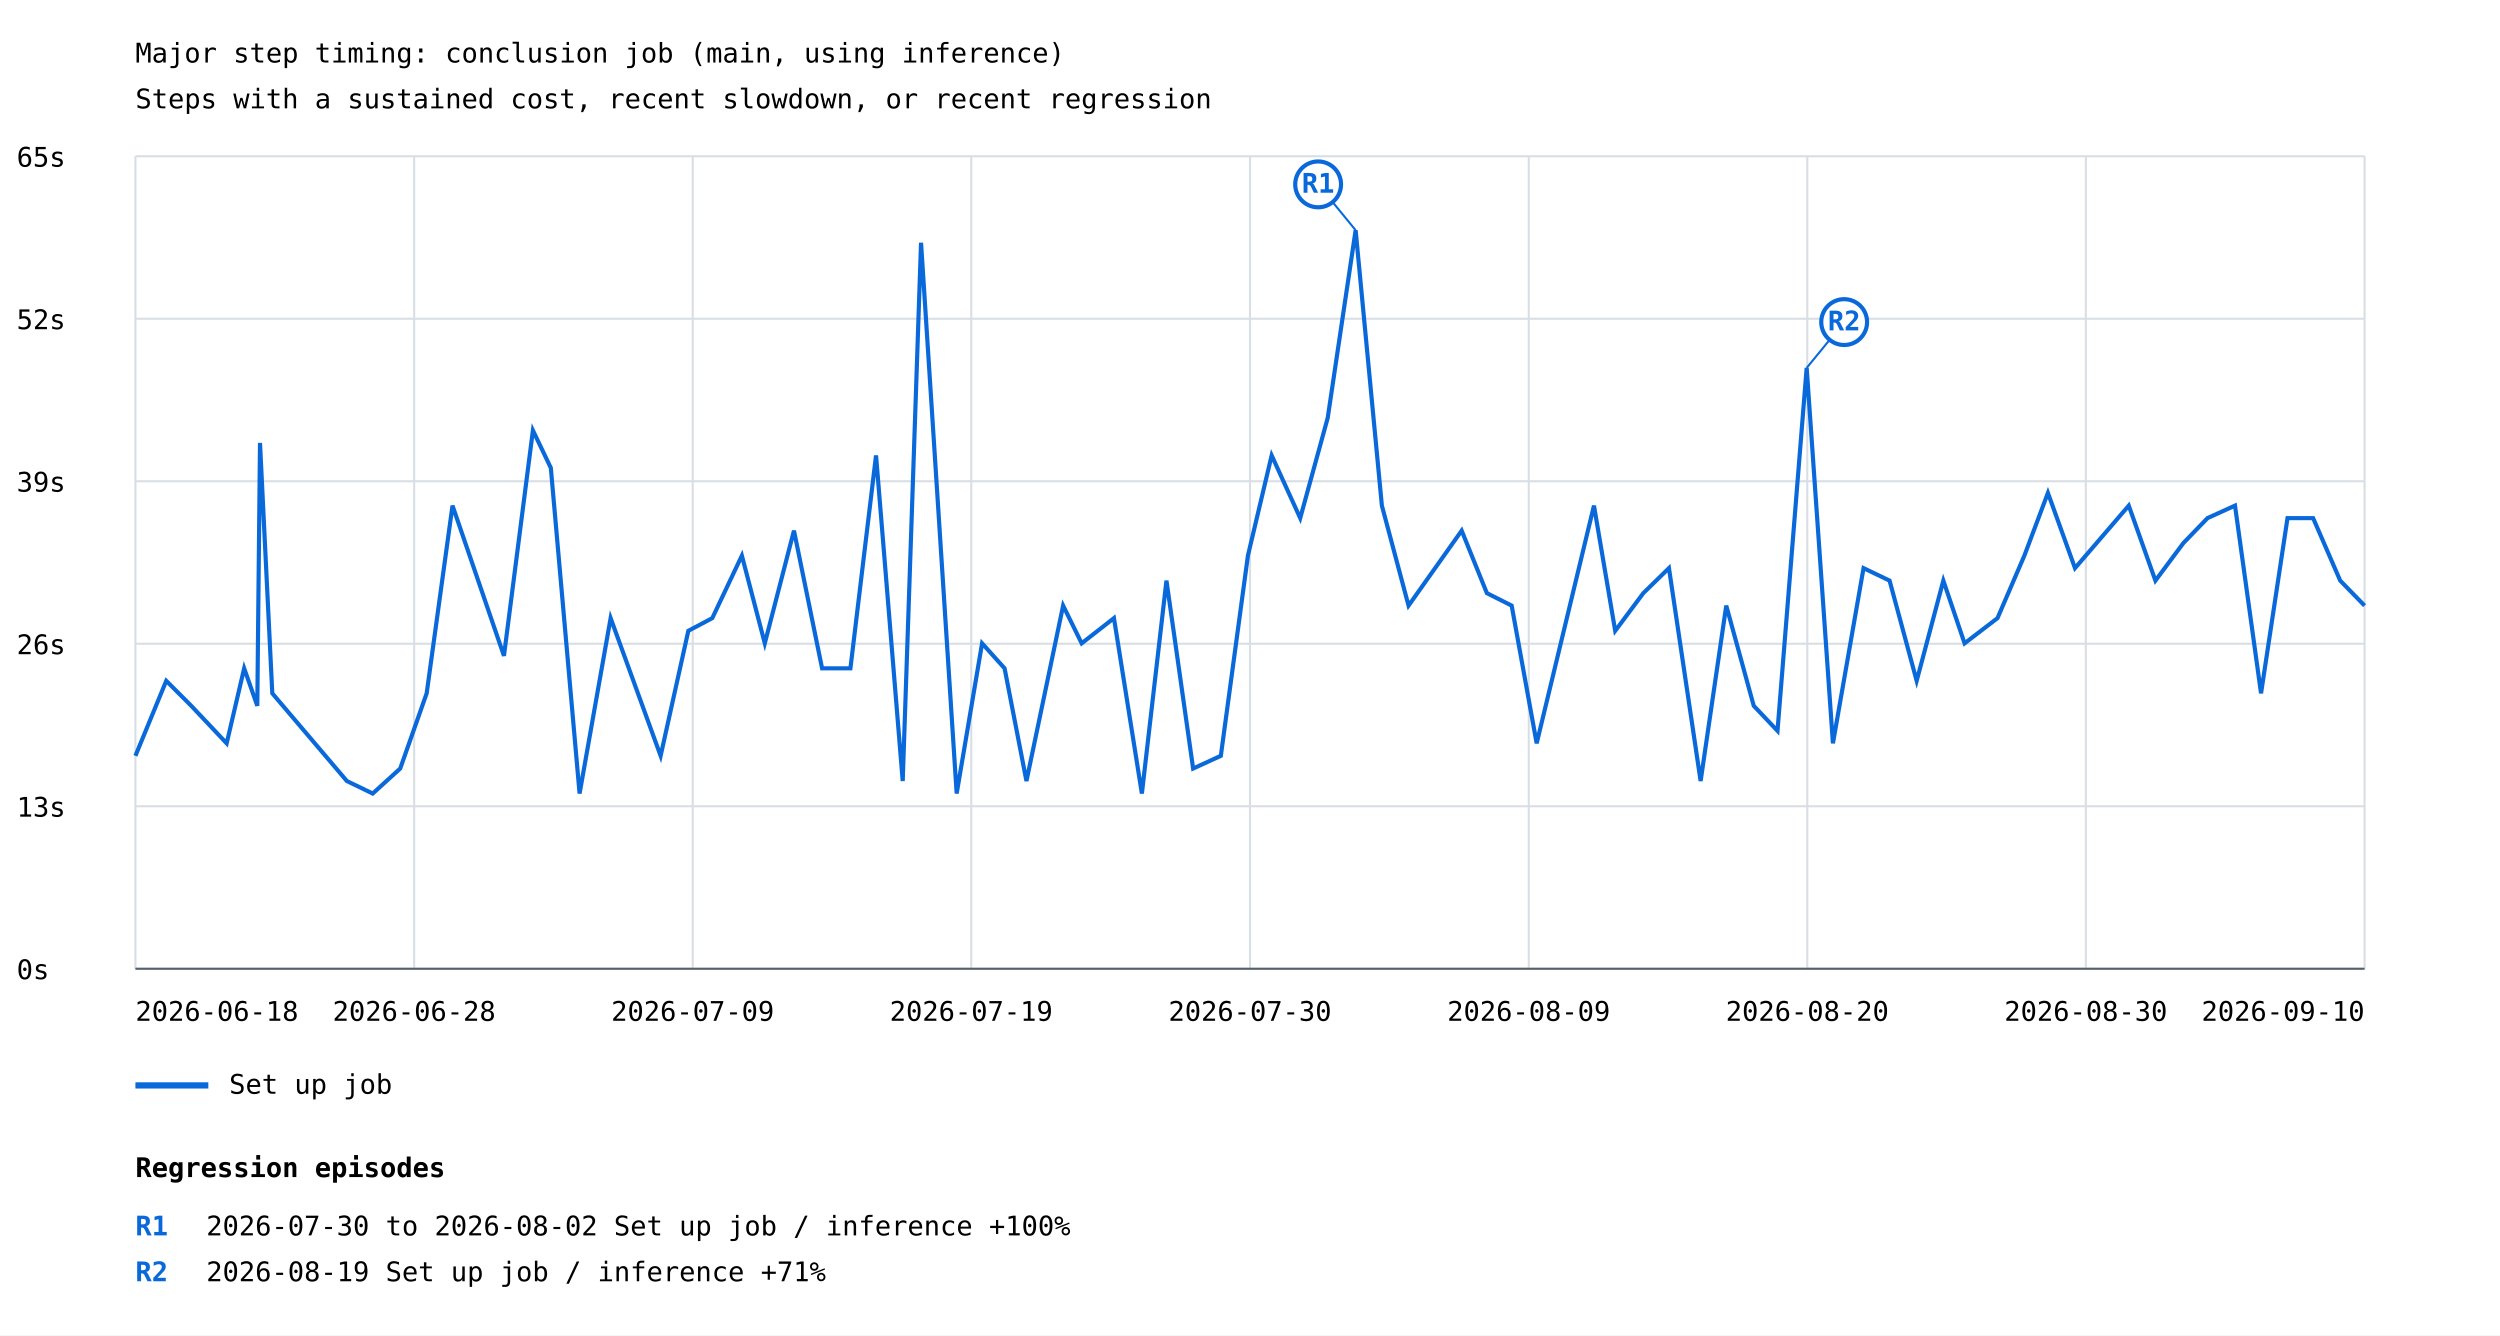
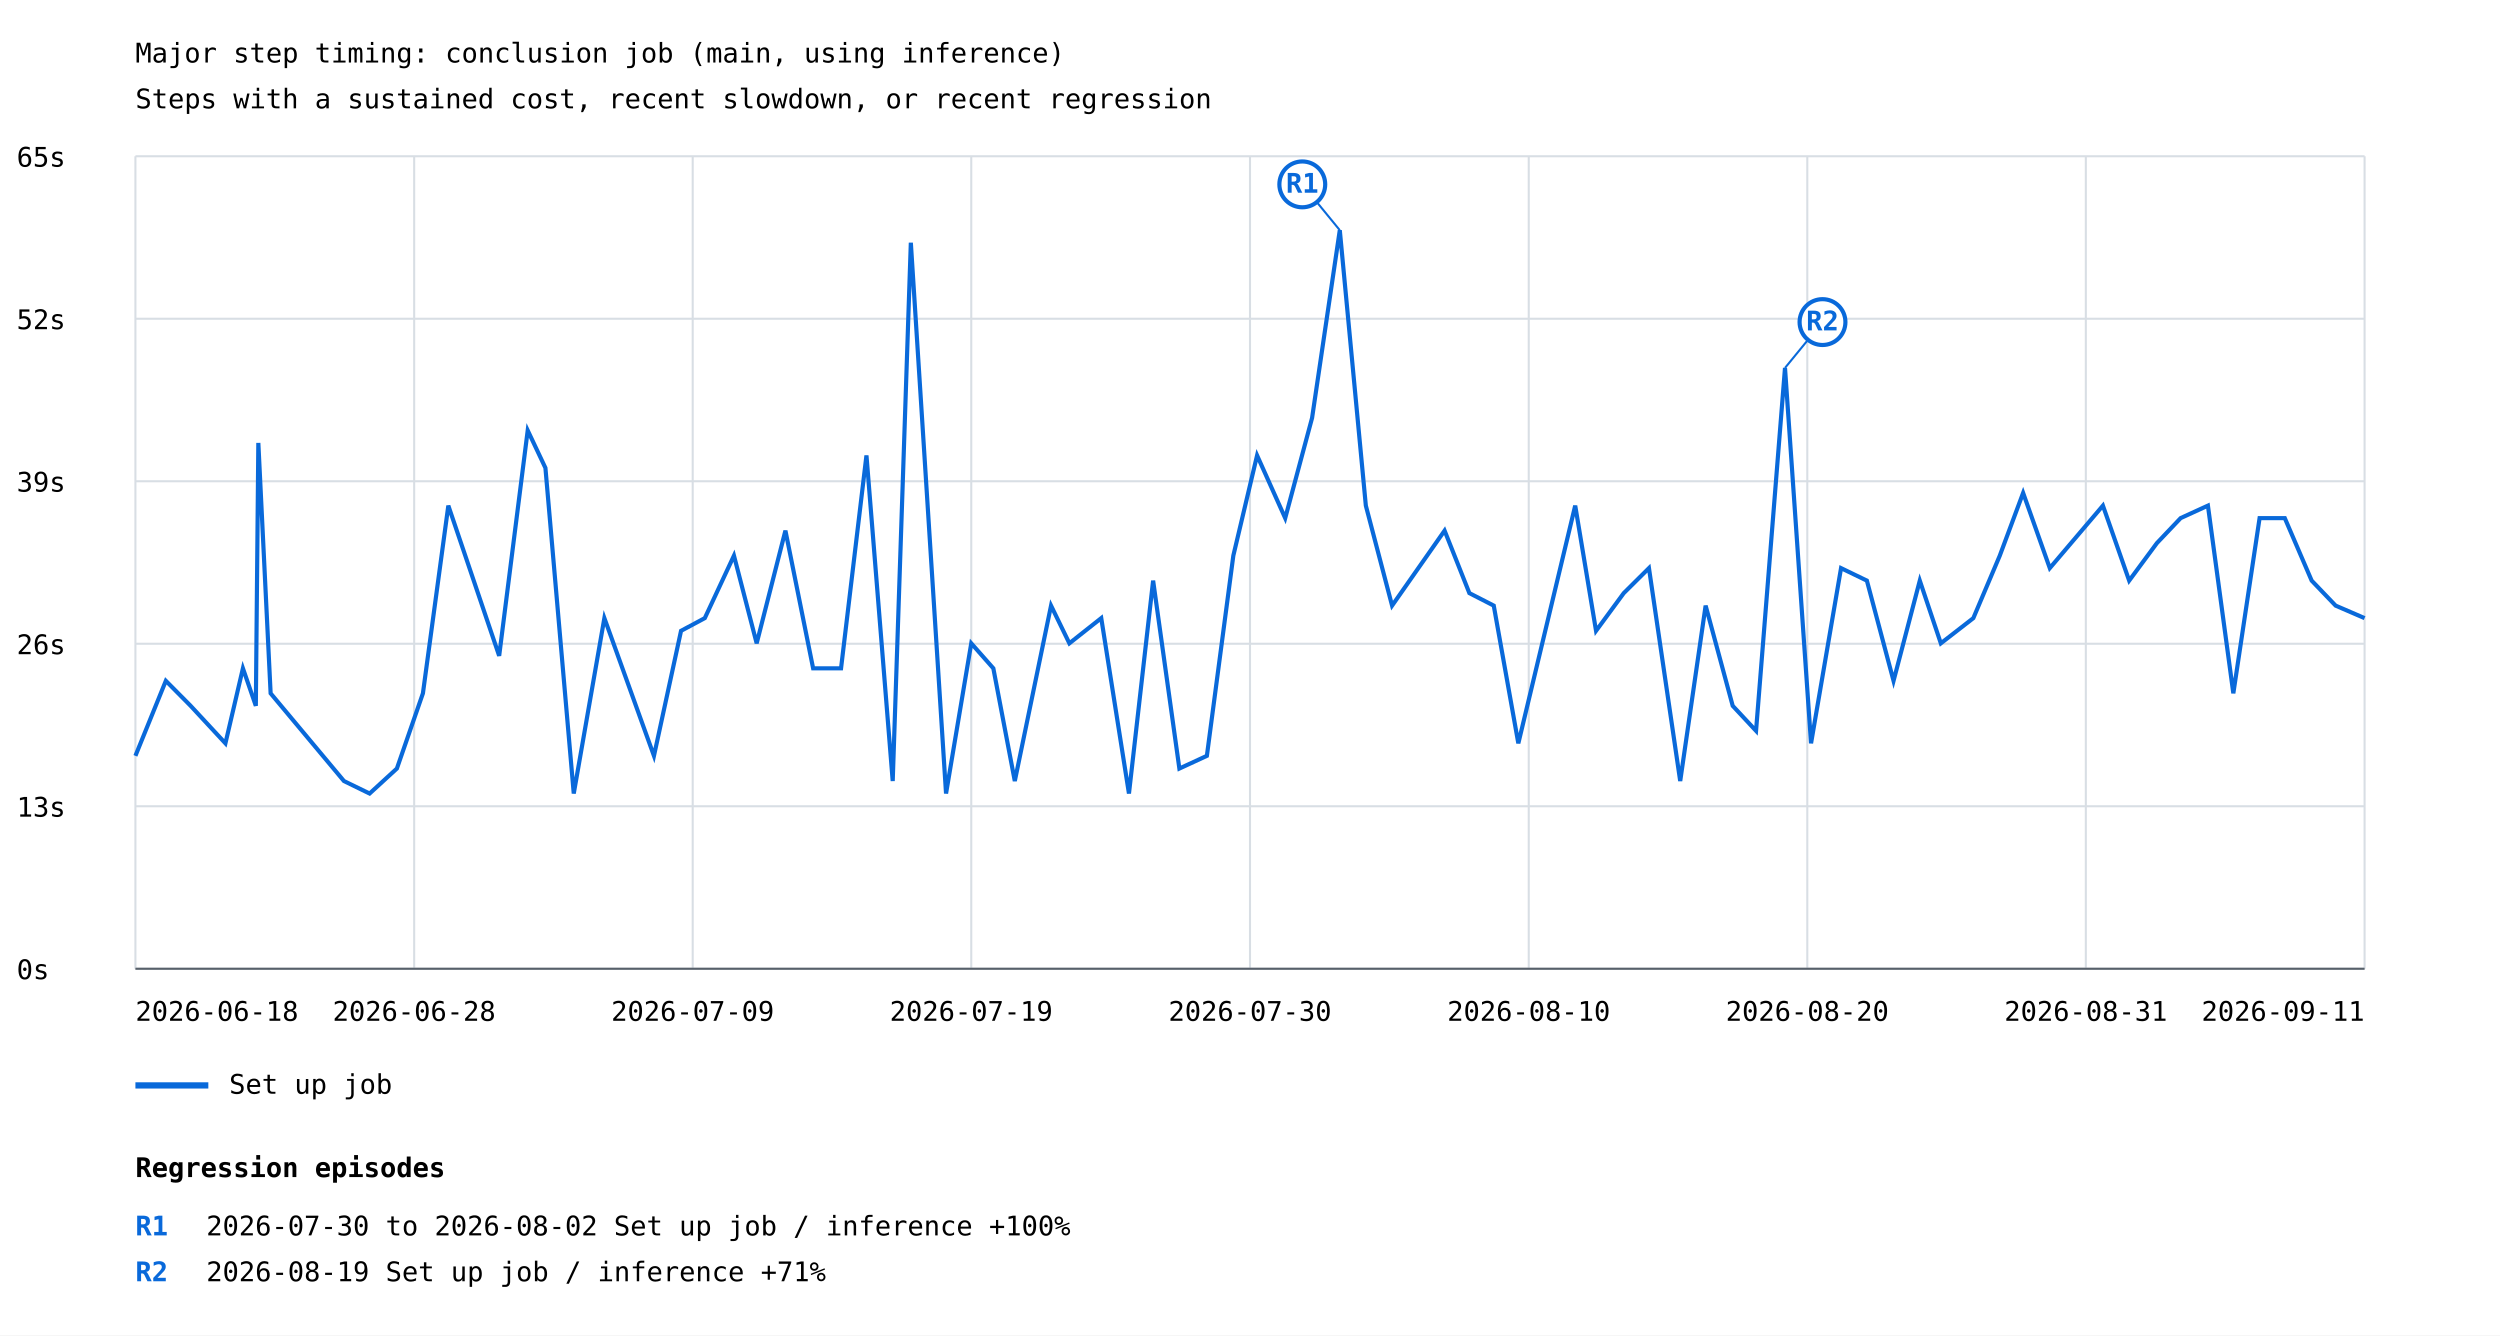
<svg xmlns="http://www.w3.org/2000/svg" width="1200" height="641" viewBox="0 0 1200 641">
  <rect width="100%" height="100%" fill="white" />
  <style>text{font-family:ui-monospace,monospace;font-size:13px}.axis{stroke:#57606a;stroke-width:1}.grid{stroke:#d8dee4;stroke-width:1}</style>
  <text x="65" y="30" font-size="20">Major step timing: conclusion job (main, using inference)</text>
  <text x="65" y="52">Steps with a sustained cost, recent slowdown, or recent regression</text>
  <line class="grid" x1="65" y1="465.0" x2="1135" y2="465.0" />
  <text x="8" y="470.0">0s</text>
  <line class="grid" x1="65" y1="387.0" x2="1135" y2="387.0" />
  <text x="8" y="392.0">13s</text>
  <line class="grid" x1="65" y1="309.0" x2="1135" y2="309.0" />
  <text x="8" y="314.0">26s</text>
  <line class="grid" x1="65" y1="231.0" x2="1135" y2="231.0" />
  <text x="8" y="236.0">39s</text>
  <line class="grid" x1="65" y1="153.0" x2="1135" y2="153.0" />
  <text x="8" y="158.0">52s</text>
  <line class="grid" x1="65" y1="75.0" x2="1135" y2="75.0" />
  <text x="8" y="80.0">65s</text>
  <line class="grid" x1="65.0" y1="75" x2="65.0" y2="465" />
  <line class="grid" x1="198.8" y1="75" x2="198.8" y2="465" />
  <line class="grid" x1="332.5" y1="75" x2="332.5" y2="465" />
  <line class="grid" x1="466.2" y1="75" x2="466.2" y2="465" />
  <line class="grid" x1="600.0" y1="75" x2="600.0" y2="465" />
  <line class="grid" x1="733.8" y1="75" x2="733.8" y2="465" />
  <line class="grid" x1="867.5" y1="75" x2="867.5" y2="465" />
  <line class="grid" x1="1001.2" y1="75" x2="1001.2" y2="465" />
  <line class="grid" x1="1135.0" y1="75" x2="1135.0" y2="465" />
-   <polyline points="65.0,362.8 79.8,326.8 91.8,338.8 108.8,356.8 117.2,320.8 123.5,338.8 124.8,212.6 130.7,332.8 166.5,374.9 178.9,380.9 192.1,368.9 204.8,332.8 217.2,242.7 241.9,314.8 255.8,206.6 264.4,224.6 278.2,380.9 293.1,296.7 317.1,362.8 330.4,302.8 341.9,296.7 356.1,266.7 367.1,308.8 381.1,254.7 394.6,320.8 408.2,320.8 420.5,218.6 433.3,374.9 442.1,116.5 459.2,380.9 471.4,308.8 482.2,320.8 492.7,374.9 510.3,290.7 519.2,308.8 534.7,296.7 548.1,380.9 559.9,278.7 572.7,368.9 586.0,362.8 599.0,266.7 610.4,218.6 624.1,248.7 637.3,200.6 650.7,110.5 663.3,242.7 676.1,290.7 701.6,254.7 713.7,284.7 725.6,290.7 737.6,356.8 765.1,242.7 775.3,302.8 788.8,284.7 801.1,272.7 816.3,374.9 828.6,290.7 841.8,338.8 853.2,350.8 867.2,176.6 879.8,356.8 894.5,272.7 907.0,278.7 920.0,326.8 932.8,278.7 943.0,308.8 958.8,296.7 971.7,266.7 983.0,236.6 996.0,272.7 1021.8,242.7 1034.6,278.7 1048.0,260.7 1059.6,248.7 1072.8,242.7 1085.3,332.8 1098.0,248.7 1110.3,248.7 1123.3,278.7 1135.0,290.7" fill="none" stroke="#0969da" stroke-width="2" />
-   <line x1="650.7" y1="110.5" x2="632.7" y2="88.5" stroke="#0969da" stroke-width="1" />
-   <circle cx="632.7" cy="88.5" r="11" fill="white" stroke="#0969da" stroke-width="2" />
-   <text x="632.7" y="92.5" fill="#0969da" font-size="10" font-weight="bold" text-anchor="middle">R1</text>
-   <line x1="867.2" y1="176.6" x2="885.2" y2="154.6" stroke="#0969da" stroke-width="1" />
-   <circle cx="885.2" cy="154.6" r="11" fill="white" stroke="#0969da" stroke-width="2" />
-   <text x="885.2" y="158.6" fill="#0969da" font-size="10" font-weight="bold" text-anchor="middle">R2</text>
+   <polyline points="65.0,362.8 79.6,326.8 91.5,338.8 108.2,356.8 116.6,320.8 122.8,338.8 124.0,212.6 129.9,332.8 165.1,374.9 177.4,380.9 190.5,368.9 203.0,332.8 215.2,242.7 239.6,314.8 253.3,206.6 261.8,224.6 275.4,380.9 290.1,296.7 313.9,362.8 326.9,302.8 338.3,296.7 352.3,266.7 363.2,308.8 377.0,254.7 390.3,320.8 403.7,320.8 415.9,218.6 428.5,374.9 437.2,116.5 454.1,380.9 466.2,308.8 476.8,320.8 487.1,374.9 504.5,290.7 513.3,308.8 528.6,296.7 541.9,380.9 553.5,278.7 566.1,368.9 579.3,362.8 592.0,266.7 603.4,218.6 616.9,248.7 629.8,200.6 643.1,110.5 655.6,242.7 668.2,290.7 693.4,254.7 705.3,284.7 717.0,290.7 728.8,356.8 756.1,242.7 766.1,302.8 779.4,284.7 791.5,272.7 806.5,374.9 818.7,290.7 831.7,338.8 842.9,350.8 856.8,176.6 869.3,356.8 883.7,272.7 896.1,278.7 908.9,326.8 921.5,278.7 931.6,308.8 947.2,296.7 959.9,266.7 971.1,236.6 983.9,272.7 1009.4,242.7 1022.0,278.7 1035.3,260.7 1046.7,248.7 1059.8,242.7 1072.0,332.8 1084.6,248.7 1096.7,248.7 1109.6,278.7 1121.1,290.7 1135.0,296.7" fill="none" stroke="#0969da" stroke-width="2" />
+   <line x1="643.1" y1="110.5" x2="625.1" y2="88.5" stroke="#0969da" stroke-width="1" />
+   <circle cx="625.1" cy="88.5" r="11" fill="white" stroke="#0969da" stroke-width="2" />
+   <text x="625.1" y="92.5" fill="#0969da" font-size="10" font-weight="bold" text-anchor="middle">R1</text>
+   <line x1="856.8" y1="176.6" x2="874.8" y2="154.6" stroke="#0969da" stroke-width="1" />
+   <circle cx="874.8" cy="154.6" r="11" fill="white" stroke="#0969da" stroke-width="2" />
+   <text x="874.8" y="158.6" fill="#0969da" font-size="10" font-weight="bold" text-anchor="middle">R2</text>
  <line x1="65" y1="521" x2="100" y2="521" stroke="#0969da" stroke-width="3" />
  <text x="110" y="525">Set up job</text>
  <text x="65.0" y="490" text-anchor="start">2026-06-18</text>
  <text x="198.8" y="490" text-anchor="middle">2026-06-28</text>
  <text x="332.5" y="490" text-anchor="middle">2026-07-09</text>
  <text x="466.2" y="490" text-anchor="middle">2026-07-19</text>
  <text x="600.0" y="490" text-anchor="middle">2026-07-30</text>
-   <text x="733.8" y="490" text-anchor="middle">2026-08-09</text>
+   <text x="733.8" y="490" text-anchor="middle">2026-08-10</text>
  <text x="867.5" y="490" text-anchor="middle">2026-08-20</text>
-   <text x="1001.2" y="490" text-anchor="middle">2026-08-30</text>
-   <text x="1135.0" y="490" text-anchor="end">2026-09-10</text>
+   <text x="1001.2" y="490" text-anchor="middle">2026-08-31</text>
+   <text x="1135.0" y="490" text-anchor="end">2026-09-11</text>
  <line class="axis" x1="65" y1="465" x2="1135" y2="465" />
  <text x="65" y="565" font-size="16" font-weight="bold">Regression episodes</text>
  <text x="65" y="593" fill="#0969da" font-weight="bold">R1</text>
  <text x="99" y="593">2026-07-30 to 2026-08-02  Set up job / inference  +100%</text>
  <text x="65" y="615" fill="#0969da" font-weight="bold">R2</text>
  <text x="99" y="615">2026-08-19  Set up job / inference  +71%</text>
</svg>
